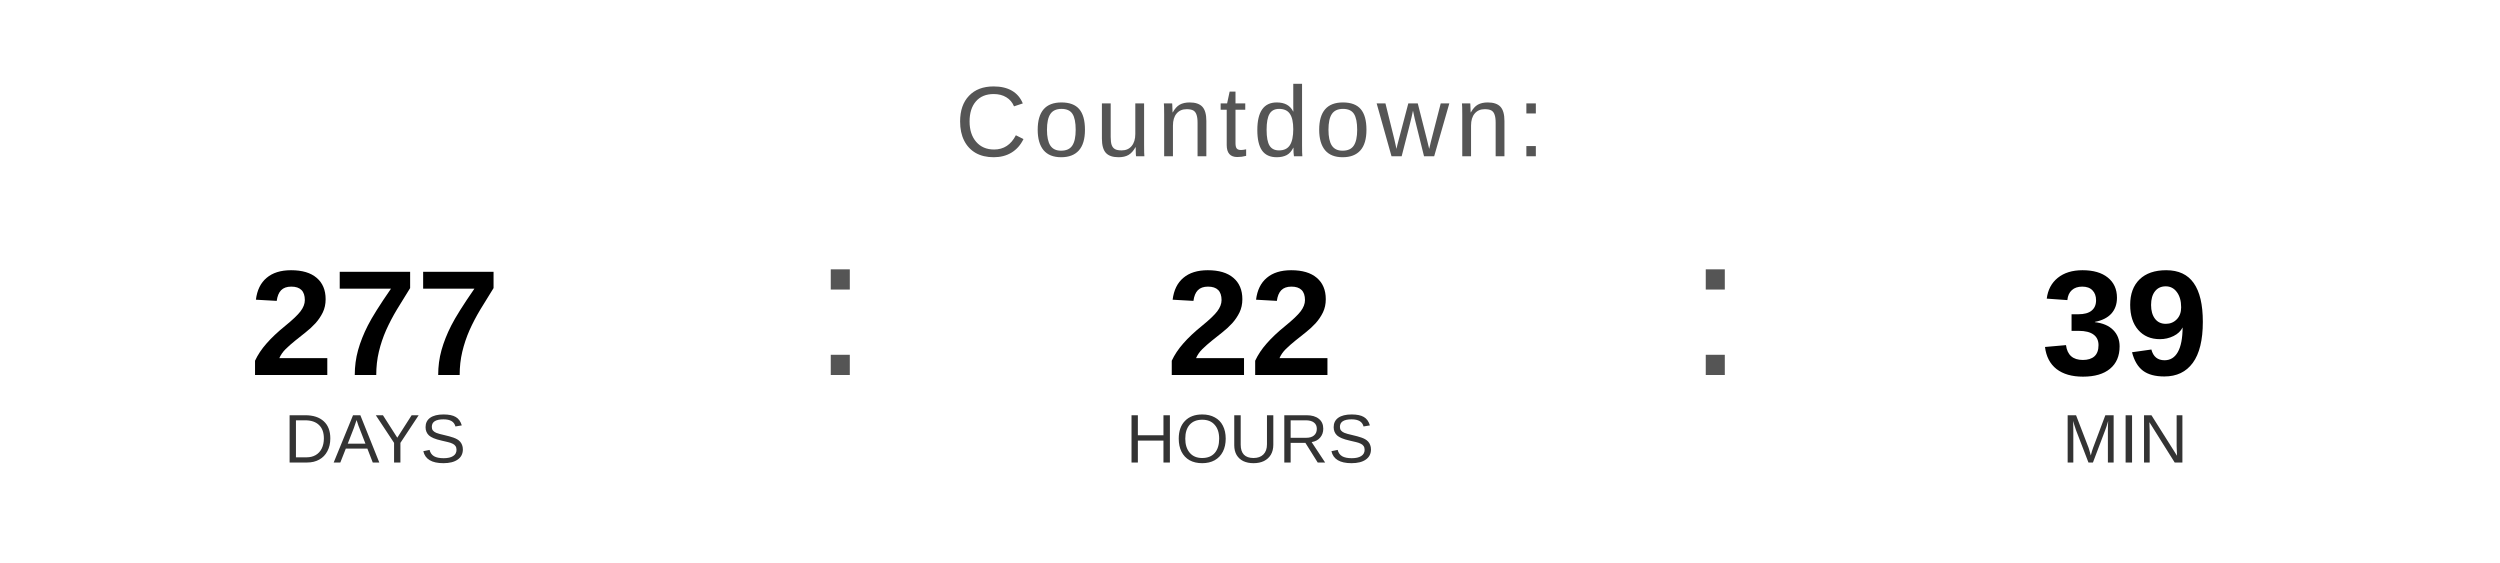
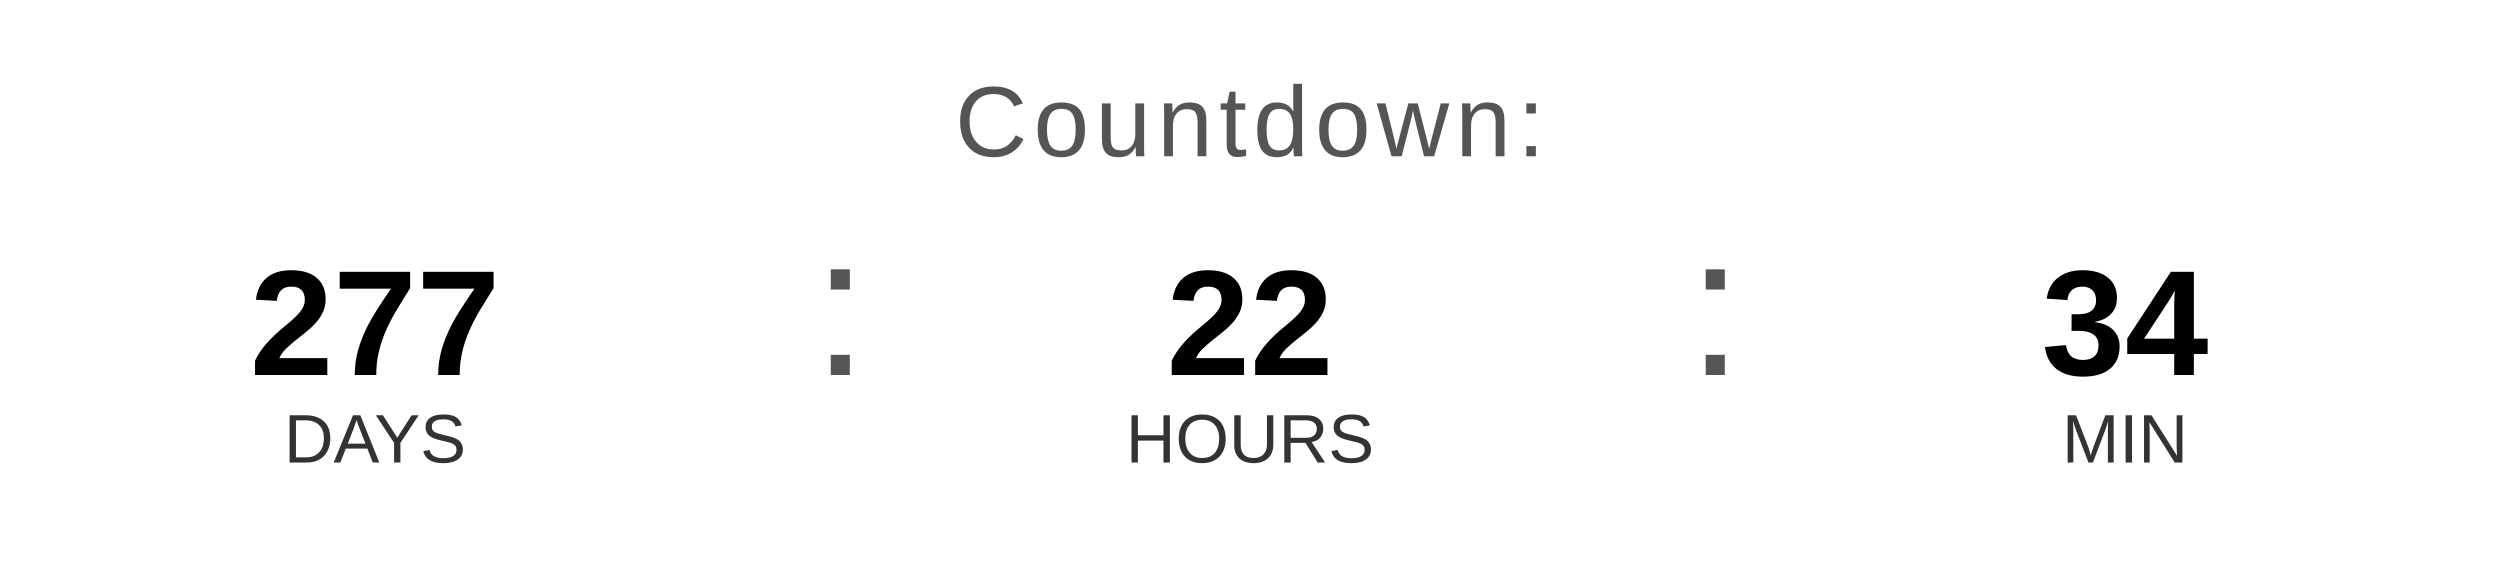
<svg xmlns="http://www.w3.org/2000/svg" width="400" height="90" viewBox="0 0 400 90">
  <text x="200" y="25" font-family="Arial, Helvetica, sans-serif" font-size="16" fill="#555555" text-anchor="middle" letter-spacing="1">
    Countdown:
  </text>
  <text x="60" y="60" font-family="Arial, Helvetica, sans-serif" font-size="24" font-weight="bold" fill="#000000" text-anchor="middle">277</text>
  <text x="60" y="74" font-family="Arial, Helvetica, sans-serif" font-size="11" fill="#333333" text-anchor="middle">DAYS</text>
  <text x="130" y="60" font-family="Arial, sans-serif" font-size="32" fill="#555555">:</text>
  <text x="200" y="60" font-family="Arial, Helvetica, sans-serif" font-size="24" font-weight="bold" fill="#000000" text-anchor="middle">22</text>
  <text x="200" y="74" font-family="Arial, Helvetica, sans-serif" font-size="11" fill="#333333" text-anchor="middle">HOURS</text>
  <text x="270" y="60" font-family="Arial, sans-serif" font-size="32" fill="#555555">:</text>
-   <text x="340" y="60" font-family="Arial, Helvetica, sans-serif" font-size="24" font-weight="bold" fill="#000000" text-anchor="middle">39</text>
+   <text x="340" y="60" font-family="Arial, Helvetica, sans-serif" font-size="24" font-weight="bold" fill="#000000" text-anchor="middle">34</text>
  <text x="340" y="74" font-family="Arial, Helvetica, sans-serif" font-size="11" fill="#333333" text-anchor="middle">MIN</text>
</svg>
